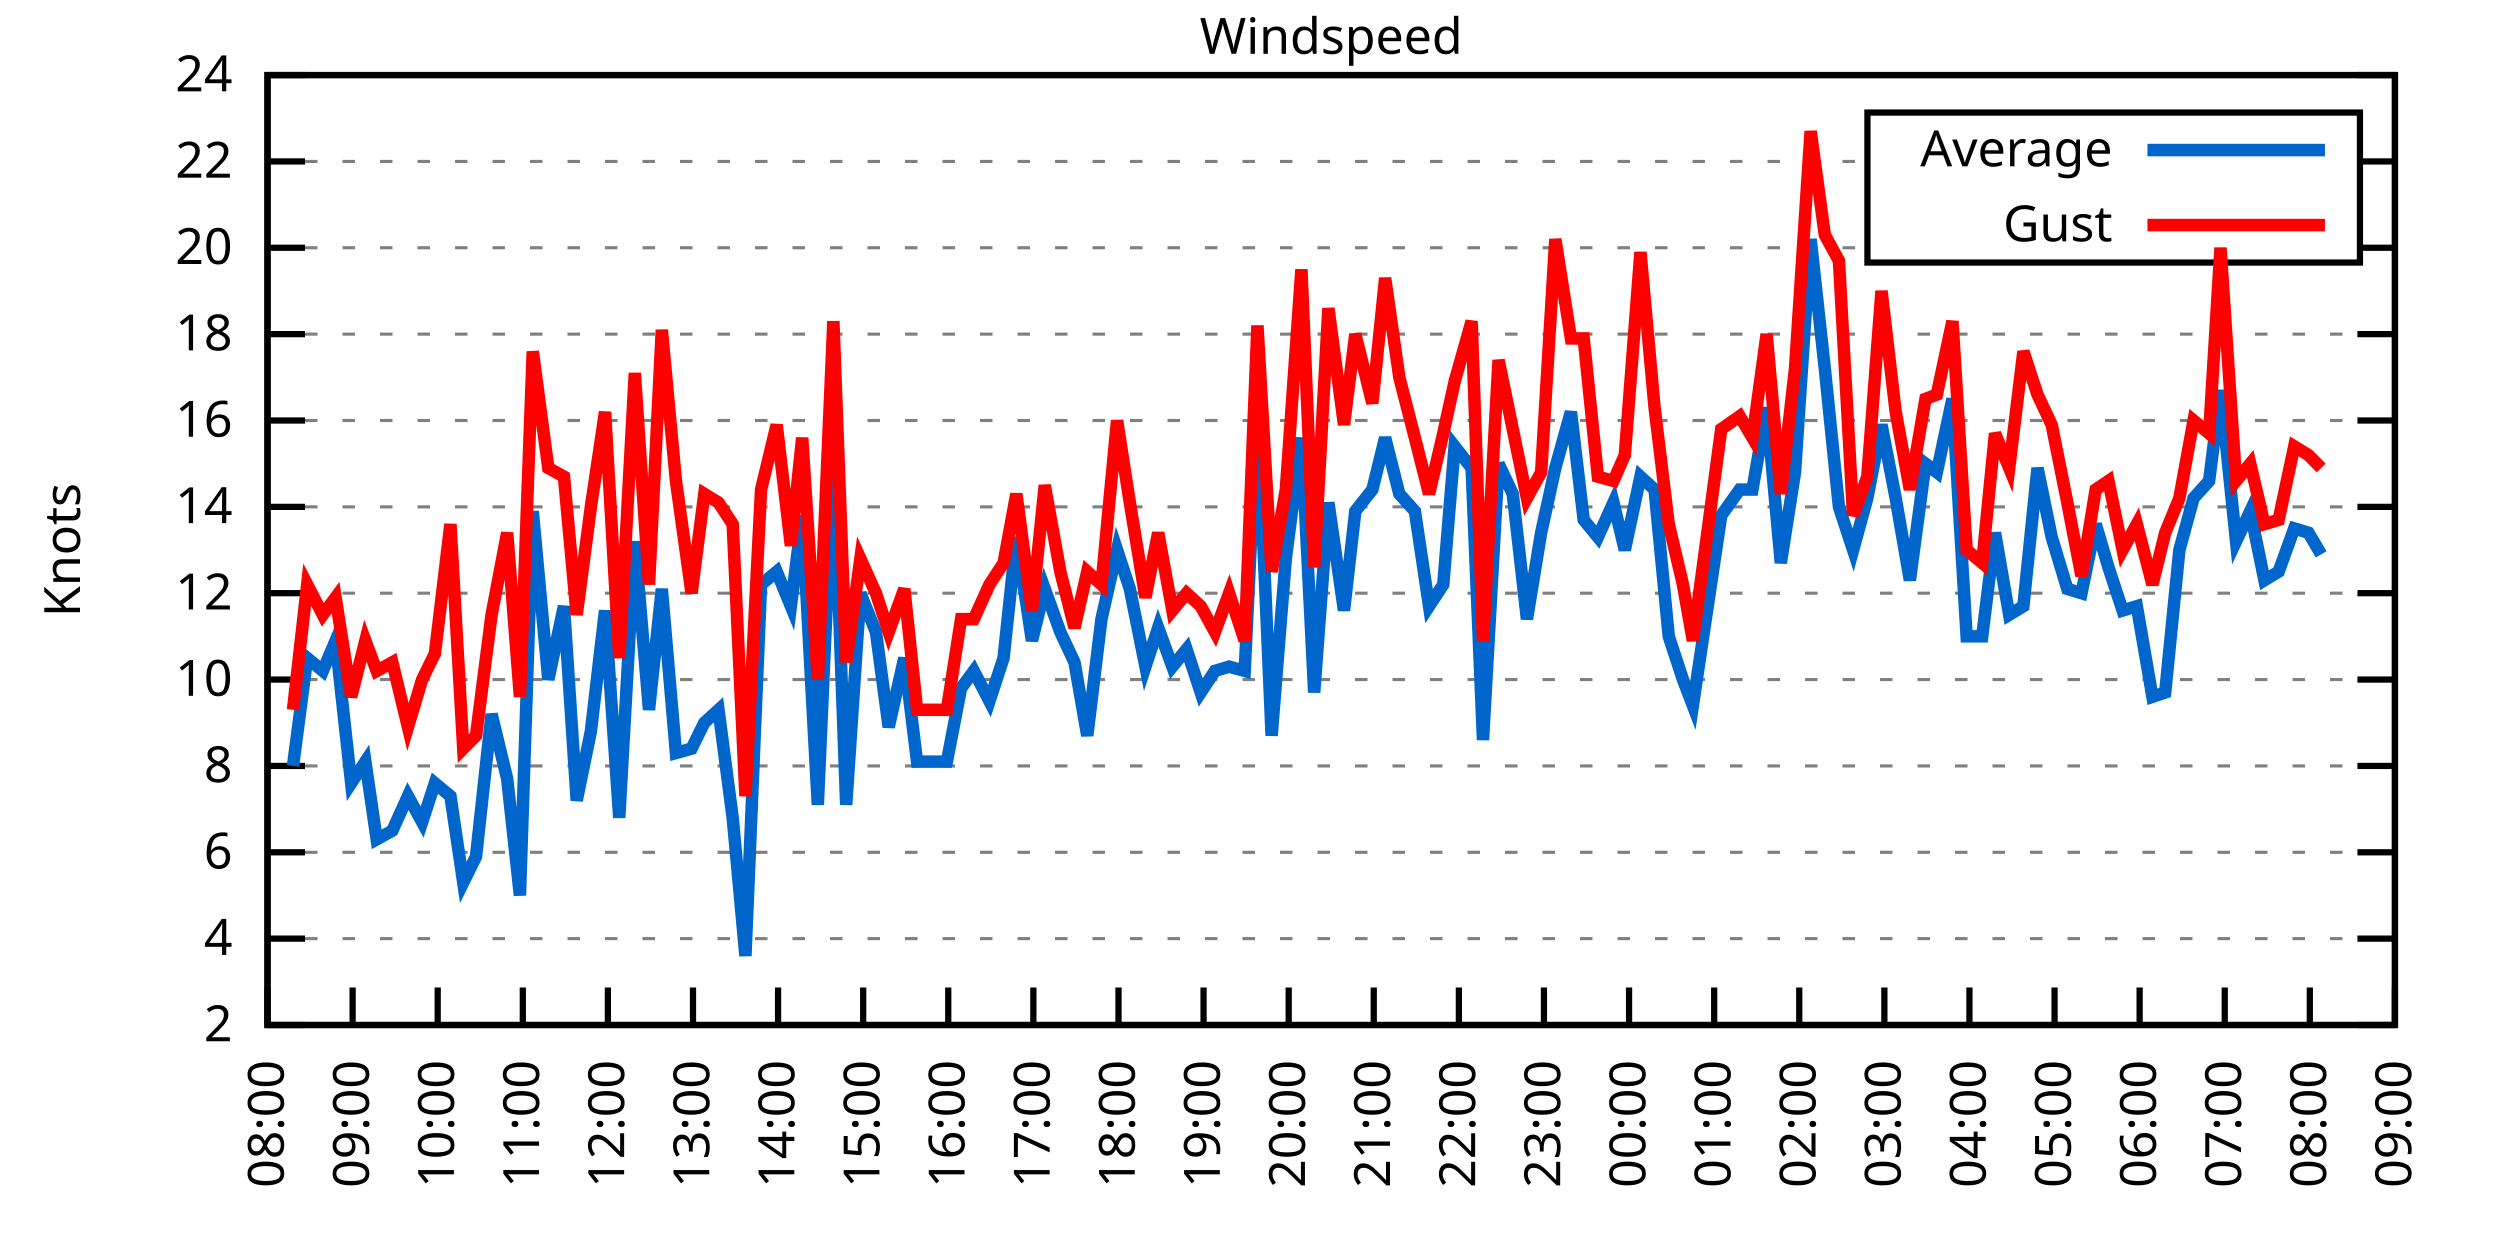
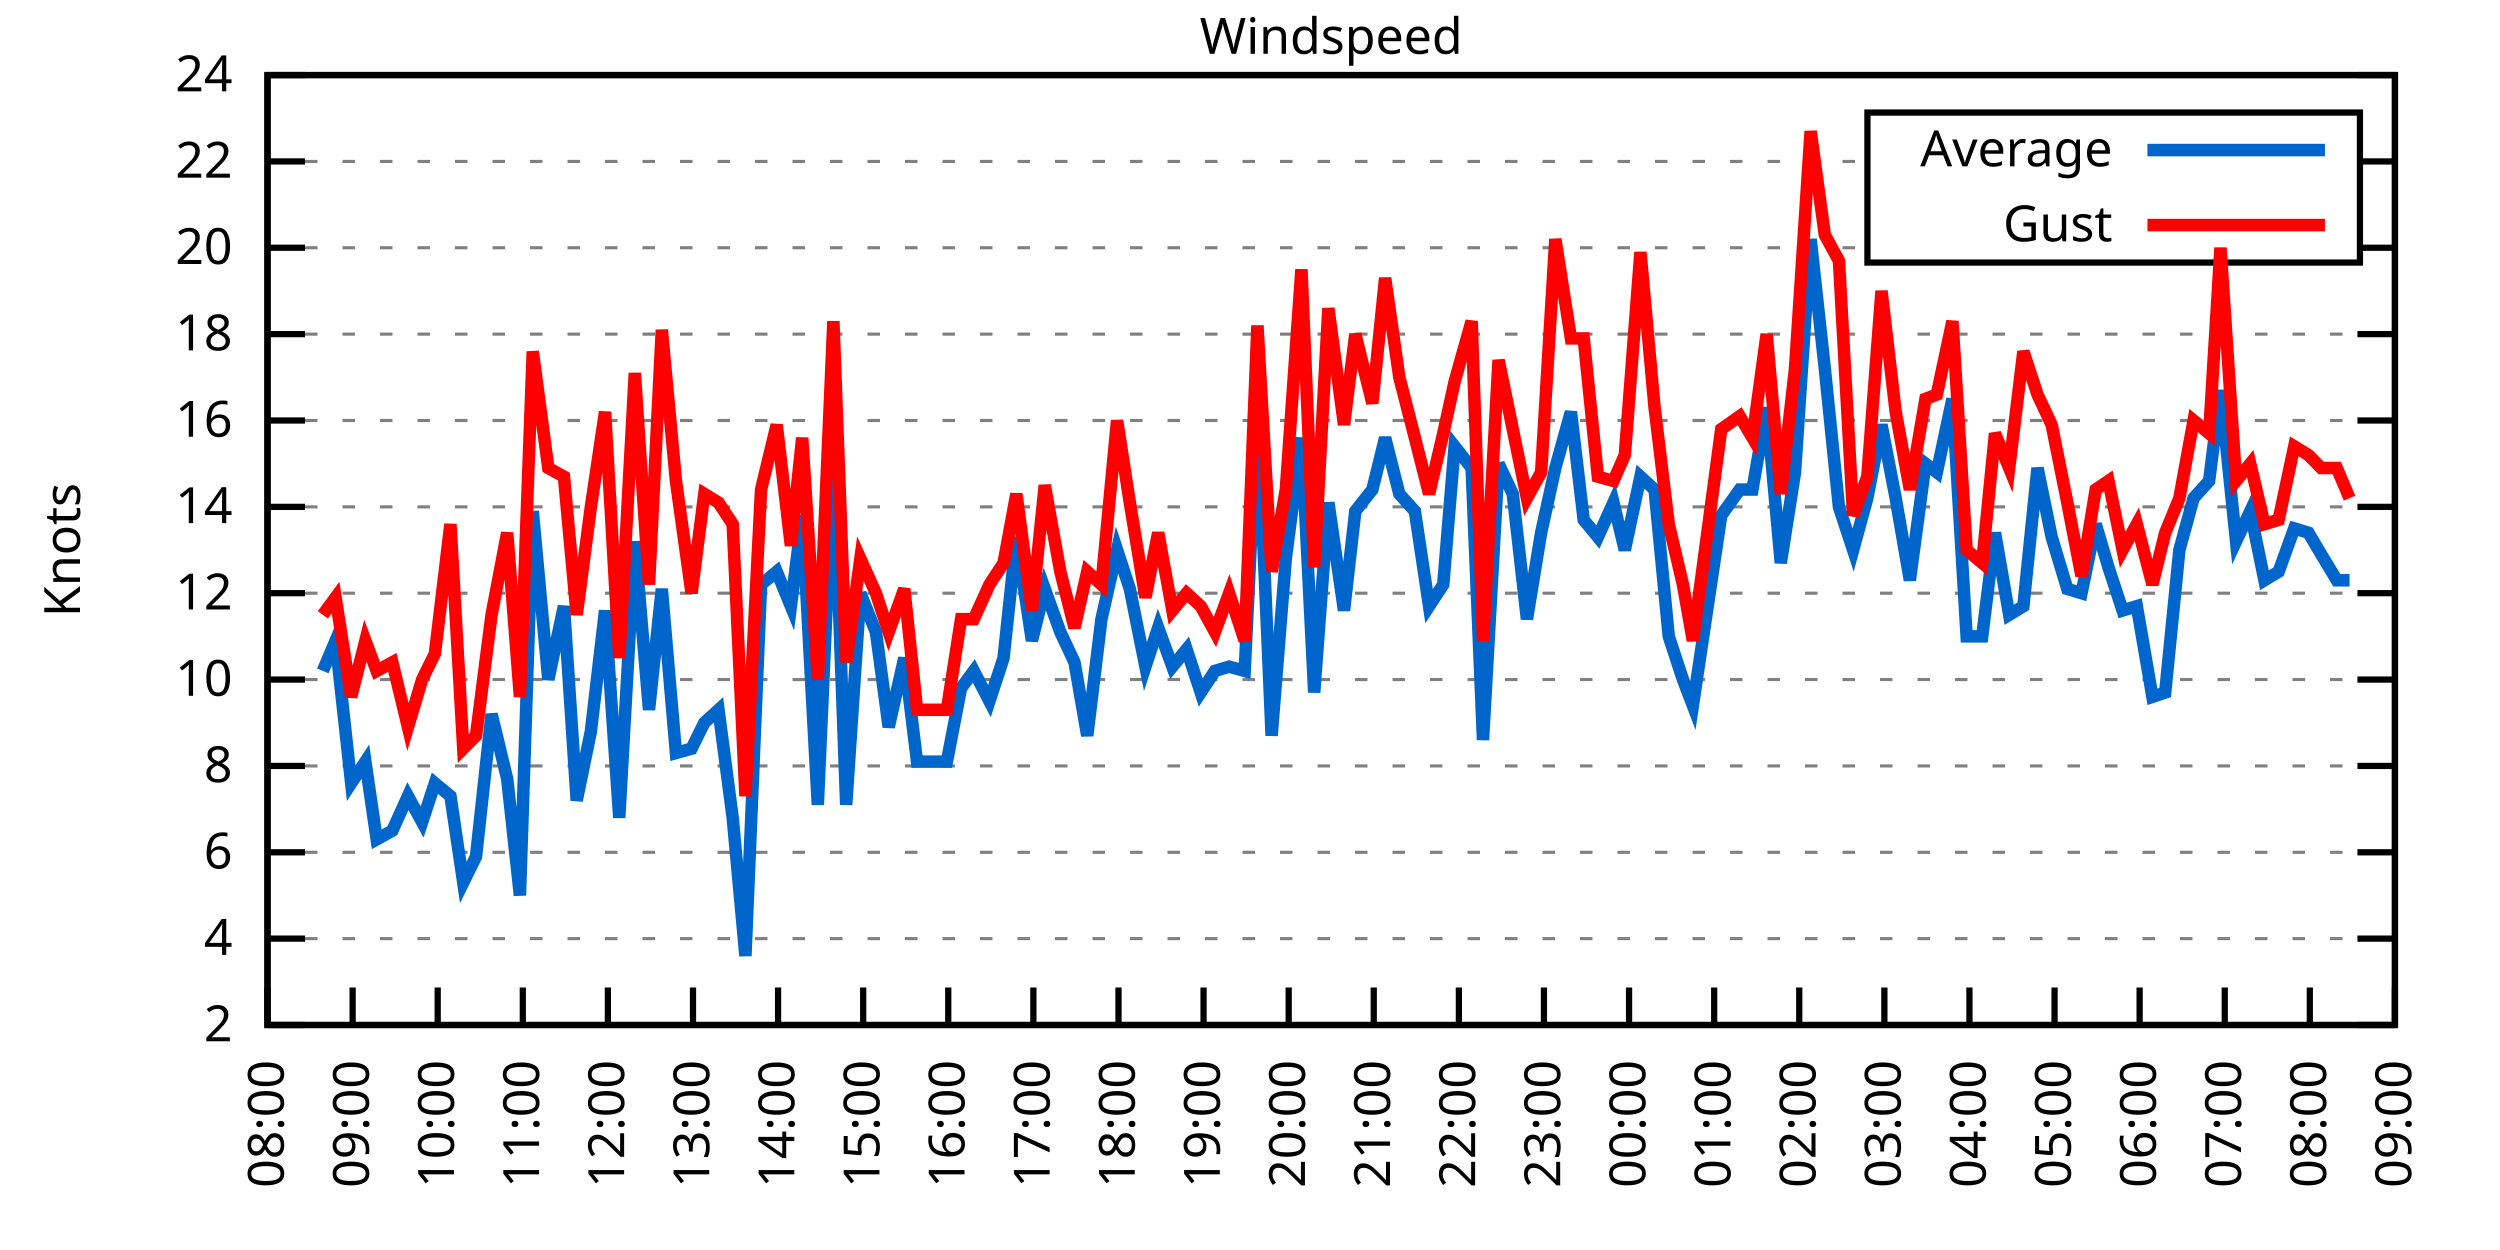
<svg xmlns="http://www.w3.org/2000/svg" xmlns:xlink="http://www.w3.org/1999/xlink" width="400" height="200" viewBox="0 0 400 200">
  <g id="gnuplot_canvas">
    <rect x="0" y="0" width="400" height="200" fill="none" />
    <defs>
      <circle id="gpDot" r="0.5" stroke-width="0.5" stroke="currentColor" />
      <path id="gpPt0" stroke-width="0.333" stroke="currentColor" d="M-1,0 h2 M0,-1 v2" />
      <path id="gpPt1" stroke-width="0.333" stroke="currentColor" d="M-1,-1 L1,1 M1,-1 L-1,1" />
      <path id="gpPt2" stroke-width="0.333" stroke="currentColor" d="M-1,0 L1,0 M0,-1 L0,1 M-1,-1 L1,1 M-1,1 L1,-1" />
      <rect id="gpPt3" stroke-width="0.333" stroke="currentColor" x="-1" y="-1" width="2" height="2" />
      <rect id="gpPt4" stroke-width="0.333" stroke="currentColor" fill="currentColor" x="-1" y="-1" width="2" height="2" />
      <circle id="gpPt5" stroke-width="0.333" stroke="currentColor" cx="0" cy="0" r="1" />
      <use xlink:href="#gpPt5" id="gpPt6" fill="currentColor" stroke="none" />
      <path id="gpPt7" stroke-width="0.333" stroke="currentColor" d="M0,-1.33 L-1.33,0.67 L1.33,0.67 z" />
      <use xlink:href="#gpPt7" id="gpPt8" fill="currentColor" stroke="none" />
      <use xlink:href="#gpPt7" id="gpPt9" stroke="currentColor" transform="rotate(180)" />
      <use xlink:href="#gpPt9" id="gpPt10" fill="currentColor" stroke="none" />
      <use xlink:href="#gpPt3" id="gpPt11" stroke="currentColor" transform="rotate(45)" />
      <use xlink:href="#gpPt11" id="gpPt12" fill="currentColor" stroke="none" />
      <path id="gpPt13" stroke-width="0.333" stroke="currentColor" d="M0,1.330 L1.265,0.411 L0.782,-1.067 L-0.782,-1.076 L-1.265,0.411 z" />
      <use xlink:href="#gpPt13" id="gpPt14" fill="currentColor" stroke="none" />
      <filter id="textbox" filterUnits="objectBoundingBox" x="0" y="0" height="1" width="1">
        <feFlood flood-color="white" flood-opacity="1" result="bgnd" />
        <feComposite in="SourceGraphic" in2="bgnd" operator="atop" />
      </filter>
      <filter id="greybox" filterUnits="objectBoundingBox" x="0" y="0" height="1" width="1">
        <feFlood flood-color="lightgrey" flood-opacity="1" result="grey" />
        <feComposite in="SourceGraphic" in2="grey" operator="atop" />
      </filter>
    </defs>
    <g fill="none" color="white" stroke="currentColor" stroke-width="1.00" stroke-linecap="butt" stroke-linejoin="miter">
</g>
    <g fill="none" color="black" stroke="currentColor" stroke-width="1.00" stroke-linecap="butt" stroke-linejoin="miter">
      <g stroke="none" shape-rendering="crispEdges">
        <polygon fill="rgb(255, 255, 255)" points="42.80,164.00 383.18,164.00 383.18,12.02 42.80,12.02 " />
      </g>
    </g>
    <g fill="none" color="black" stroke="currentColor" stroke-width="1.00" stroke-linecap="butt" stroke-linejoin="miter">
</g>
    <g fill="none" color="black" stroke="black" stroke-width="0.50" stroke-linecap="butt" stroke-linejoin="miter">
</g>
    <g fill="none" color="gray" stroke="currentColor" stroke-width="0.50" stroke-linecap="butt" stroke-linejoin="miter">
      <path stroke="gray" stroke-dasharray="2,4" class="gridline" d="M42.80,164.00 L383.19,164.00  " />
    </g>
    <g fill="none" color="gray" stroke="gray" stroke-width="1.00" stroke-linecap="butt" stroke-linejoin="miter">
</g>
    <g fill="none" color="black" stroke="currentColor" stroke-width="1.00" stroke-linecap="butt" stroke-linejoin="miter">
      <path stroke="black" d="M42.80,164.00 L48.80,164.00 M383.19,164.00 L377.19,164.00  " />
      <g transform="translate(37.20,166.60)" stroke="none" fill="black" font-family="Sans" font-size="8.00" text-anchor="end">
        <text>
          <tspan font-family="Sans"> 2</tspan>
        </text>
      </g>
    </g>
    <g fill="none" color="black" stroke="currentColor" stroke-width="1.00" stroke-linecap="butt" stroke-linejoin="miter">
</g>
    <g fill="none" color="black" stroke="black" stroke-width="0.50" stroke-linecap="butt" stroke-linejoin="miter">
</g>
    <g fill="none" color="gray" stroke="currentColor" stroke-width="0.50" stroke-linecap="butt" stroke-linejoin="miter">
      <path stroke="gray" stroke-dasharray="2,4" class="gridline" d="M42.80,150.18 L383.19,150.18  " />
    </g>
    <g fill="none" color="gray" stroke="gray" stroke-width="1.00" stroke-linecap="butt" stroke-linejoin="miter">
</g>
    <g fill="none" color="black" stroke="currentColor" stroke-width="1.00" stroke-linecap="butt" stroke-linejoin="miter">
      <path stroke="black" d="M42.80,150.18 L48.80,150.18 M383.19,150.18 L377.19,150.18  " />
      <g transform="translate(37.20,152.78)" stroke="none" fill="black" font-family="Sans" font-size="8.00" text-anchor="end">
        <text>
          <tspan font-family="Sans"> 4</tspan>
        </text>
      </g>
    </g>
    <g fill="none" color="black" stroke="currentColor" stroke-width="1.00" stroke-linecap="butt" stroke-linejoin="miter">
</g>
    <g fill="none" color="black" stroke="black" stroke-width="0.50" stroke-linecap="butt" stroke-linejoin="miter">
</g>
    <g fill="none" color="gray" stroke="currentColor" stroke-width="0.50" stroke-linecap="butt" stroke-linejoin="miter">
      <path stroke="gray" stroke-dasharray="2,4" class="gridline" d="M42.80,136.37 L383.19,136.37  " />
    </g>
    <g fill="none" color="gray" stroke="gray" stroke-width="1.00" stroke-linecap="butt" stroke-linejoin="miter">
</g>
    <g fill="none" color="black" stroke="currentColor" stroke-width="1.00" stroke-linecap="butt" stroke-linejoin="miter">
      <path stroke="black" d="M42.80,136.37 L48.80,136.37 M383.19,136.37 L377.19,136.37  " />
      <g transform="translate(37.20,138.97)" stroke="none" fill="black" font-family="Sans" font-size="8.00" text-anchor="end">
        <text>
          <tspan font-family="Sans"> 6</tspan>
        </text>
      </g>
    </g>
    <g fill="none" color="black" stroke="currentColor" stroke-width="1.00" stroke-linecap="butt" stroke-linejoin="miter">
</g>
    <g fill="none" color="black" stroke="black" stroke-width="0.50" stroke-linecap="butt" stroke-linejoin="miter">
</g>
    <g fill="none" color="gray" stroke="currentColor" stroke-width="0.50" stroke-linecap="butt" stroke-linejoin="miter">
      <path stroke="gray" stroke-dasharray="2,4" class="gridline" d="M42.80,122.55 L383.19,122.55  " />
    </g>
    <g fill="none" color="gray" stroke="gray" stroke-width="1.00" stroke-linecap="butt" stroke-linejoin="miter">
</g>
    <g fill="none" color="black" stroke="currentColor" stroke-width="1.00" stroke-linecap="butt" stroke-linejoin="miter">
      <path stroke="black" d="M42.80,122.55 L48.80,122.55 M383.19,122.55 L377.19,122.55  " />
      <g transform="translate(37.20,125.15)" stroke="none" fill="black" font-family="Sans" font-size="8.00" text-anchor="end">
        <text>
          <tspan font-family="Sans"> 8</tspan>
        </text>
      </g>
    </g>
    <g fill="none" color="black" stroke="currentColor" stroke-width="1.00" stroke-linecap="butt" stroke-linejoin="miter">
</g>
    <g fill="none" color="black" stroke="black" stroke-width="0.50" stroke-linecap="butt" stroke-linejoin="miter">
</g>
    <g fill="none" color="gray" stroke="currentColor" stroke-width="0.50" stroke-linecap="butt" stroke-linejoin="miter">
      <path stroke="gray" stroke-dasharray="2,4" class="gridline" d="M42.80,108.73 L383.19,108.73  " />
    </g>
    <g fill="none" color="gray" stroke="gray" stroke-width="1.00" stroke-linecap="butt" stroke-linejoin="miter">
</g>
    <g fill="none" color="black" stroke="currentColor" stroke-width="1.00" stroke-linecap="butt" stroke-linejoin="miter">
      <path stroke="black" d="M42.80,108.73 L48.80,108.73 M383.19,108.73 L377.19,108.73  " />
      <g transform="translate(37.20,111.33)" stroke="none" fill="black" font-family="Sans" font-size="8.00" text-anchor="end">
        <text>
          <tspan font-family="Sans"> 10</tspan>
        </text>
      </g>
    </g>
    <g fill="none" color="black" stroke="currentColor" stroke-width="1.00" stroke-linecap="butt" stroke-linejoin="miter">
</g>
    <g fill="none" color="black" stroke="black" stroke-width="0.50" stroke-linecap="butt" stroke-linejoin="miter">
</g>
    <g fill="none" color="gray" stroke="currentColor" stroke-width="0.50" stroke-linecap="butt" stroke-linejoin="miter">
      <path stroke="gray" stroke-dasharray="2,4" class="gridline" d="M42.80,94.91 L383.19,94.91  " />
    </g>
    <g fill="none" color="gray" stroke="gray" stroke-width="1.00" stroke-linecap="butt" stroke-linejoin="miter">
</g>
    <g fill="none" color="black" stroke="currentColor" stroke-width="1.00" stroke-linecap="butt" stroke-linejoin="miter">
      <path stroke="black" d="M42.80,94.91 L48.80,94.91 M383.19,94.91 L377.19,94.91  " />
      <g transform="translate(37.20,97.51)" stroke="none" fill="black" font-family="Sans" font-size="8.00" text-anchor="end">
        <text>
          <tspan font-family="Sans"> 12</tspan>
        </text>
      </g>
    </g>
    <g fill="none" color="black" stroke="currentColor" stroke-width="1.00" stroke-linecap="butt" stroke-linejoin="miter">
</g>
    <g fill="none" color="black" stroke="black" stroke-width="0.50" stroke-linecap="butt" stroke-linejoin="miter">
</g>
    <g fill="none" color="gray" stroke="currentColor" stroke-width="0.50" stroke-linecap="butt" stroke-linejoin="miter">
      <path stroke="gray" stroke-dasharray="2,4" class="gridline" d="M42.80,81.10 L383.19,81.10  " />
    </g>
    <g fill="none" color="gray" stroke="gray" stroke-width="1.00" stroke-linecap="butt" stroke-linejoin="miter">
</g>
    <g fill="none" color="black" stroke="currentColor" stroke-width="1.00" stroke-linecap="butt" stroke-linejoin="miter">
      <path stroke="black" d="M42.80,81.10 L48.80,81.10 M383.19,81.10 L377.19,81.10  " />
      <g transform="translate(37.20,83.70)" stroke="none" fill="black" font-family="Sans" font-size="8.00" text-anchor="end">
        <text>
          <tspan font-family="Sans"> 14</tspan>
        </text>
      </g>
    </g>
    <g fill="none" color="black" stroke="currentColor" stroke-width="1.00" stroke-linecap="butt" stroke-linejoin="miter">
</g>
    <g fill="none" color="black" stroke="black" stroke-width="0.50" stroke-linecap="butt" stroke-linejoin="miter">
</g>
    <g fill="none" color="gray" stroke="currentColor" stroke-width="0.50" stroke-linecap="butt" stroke-linejoin="miter">
      <path stroke="gray" stroke-dasharray="2,4" class="gridline" d="M42.80,67.28 L383.19,67.28  " />
    </g>
    <g fill="none" color="gray" stroke="gray" stroke-width="1.00" stroke-linecap="butt" stroke-linejoin="miter">
</g>
    <g fill="none" color="black" stroke="currentColor" stroke-width="1.00" stroke-linecap="butt" stroke-linejoin="miter">
      <path stroke="black" d="M42.80,67.28 L48.80,67.28 M383.19,67.28 L377.19,67.28  " />
      <g transform="translate(37.20,69.88)" stroke="none" fill="black" font-family="Sans" font-size="8.00" text-anchor="end">
        <text>
          <tspan font-family="Sans"> 16</tspan>
        </text>
      </g>
    </g>
    <g fill="none" color="black" stroke="currentColor" stroke-width="1.00" stroke-linecap="butt" stroke-linejoin="miter">
</g>
    <g fill="none" color="black" stroke="black" stroke-width="0.50" stroke-linecap="butt" stroke-linejoin="miter">
</g>
    <g fill="none" color="gray" stroke="currentColor" stroke-width="0.50" stroke-linecap="butt" stroke-linejoin="miter">
      <path stroke="gray" stroke-dasharray="2,4" class="gridline" d="M42.80,53.46 L383.19,53.46  " />
    </g>
    <g fill="none" color="gray" stroke="gray" stroke-width="1.00" stroke-linecap="butt" stroke-linejoin="miter">
</g>
    <g fill="none" color="black" stroke="currentColor" stroke-width="1.00" stroke-linecap="butt" stroke-linejoin="miter">
      <path stroke="black" d="M42.80,53.46 L48.80,53.46 M383.19,53.46 L377.19,53.46  " />
      <g transform="translate(37.20,56.06)" stroke="none" fill="black" font-family="Sans" font-size="8.00" text-anchor="end">
        <text>
          <tspan font-family="Sans"> 18</tspan>
        </text>
      </g>
    </g>
    <g fill="none" color="black" stroke="currentColor" stroke-width="1.00" stroke-linecap="butt" stroke-linejoin="miter">
</g>
    <g fill="none" color="black" stroke="black" stroke-width="0.50" stroke-linecap="butt" stroke-linejoin="miter">
</g>
    <g fill="none" color="gray" stroke="currentColor" stroke-width="0.50" stroke-linecap="butt" stroke-linejoin="miter">
      <path stroke="gray" stroke-dasharray="2,4" class="gridline" d="M42.80,39.64 L298.79,39.64 M377.59,39.64 L383.19,39.64  " />
    </g>
    <g fill="none" color="gray" stroke="gray" stroke-width="1.00" stroke-linecap="butt" stroke-linejoin="miter">
</g>
    <g fill="none" color="black" stroke="currentColor" stroke-width="1.00" stroke-linecap="butt" stroke-linejoin="miter">
      <path stroke="black" d="M42.80,39.64 L48.80,39.64 M383.19,39.64 L377.19,39.64  " />
      <g transform="translate(37.20,42.24)" stroke="none" fill="black" font-family="Sans" font-size="8.00" text-anchor="end">
        <text>
          <tspan font-family="Sans"> 20</tspan>
        </text>
      </g>
    </g>
    <g fill="none" color="black" stroke="currentColor" stroke-width="1.00" stroke-linecap="butt" stroke-linejoin="miter">
</g>
    <g fill="none" color="black" stroke="black" stroke-width="0.50" stroke-linecap="butt" stroke-linejoin="miter">
</g>
    <g fill="none" color="gray" stroke="currentColor" stroke-width="0.50" stroke-linecap="butt" stroke-linejoin="miter">
      <path stroke="gray" stroke-dasharray="2,4" class="gridline" d="M42.80,25.83 L298.79,25.83 M377.59,25.83 L383.19,25.83  " />
    </g>
    <g fill="none" color="gray" stroke="gray" stroke-width="1.00" stroke-linecap="butt" stroke-linejoin="miter">
</g>
    <g fill="none" color="black" stroke="currentColor" stroke-width="1.00" stroke-linecap="butt" stroke-linejoin="miter">
      <path stroke="black" d="M42.80,25.83 L48.80,25.83 M383.19,25.83 L377.19,25.83  " />
      <g transform="translate(37.20,28.43)" stroke="none" fill="black" font-family="Sans" font-size="8.00" text-anchor="end">
        <text>
          <tspan font-family="Sans"> 22</tspan>
        </text>
      </g>
    </g>
    <g fill="none" color="black" stroke="currentColor" stroke-width="1.00" stroke-linecap="butt" stroke-linejoin="miter">
</g>
    <g fill="none" color="black" stroke="black" stroke-width="0.50" stroke-linecap="butt" stroke-linejoin="miter">
</g>
    <g fill="none" color="gray" stroke="currentColor" stroke-width="0.50" stroke-linecap="butt" stroke-linejoin="miter">
      <path stroke="gray" stroke-dasharray="2,4" class="gridline" d="M42.80,12.01 L383.19,12.01  " />
    </g>
    <g fill="none" color="gray" stroke="gray" stroke-width="1.00" stroke-linecap="butt" stroke-linejoin="miter">
</g>
    <g fill="none" color="black" stroke="currentColor" stroke-width="1.00" stroke-linecap="butt" stroke-linejoin="miter">
      <path stroke="black" d="M42.80,12.01 L48.80,12.01 M383.19,12.01 L377.19,12.01  " />
      <g transform="translate(37.20,14.61)" stroke="none" fill="black" font-family="Sans" font-size="8.00" text-anchor="end">
        <text>
          <tspan font-family="Sans"> 24</tspan>
        </text>
      </g>
    </g>
    <g fill="none" color="black" stroke="currentColor" stroke-width="1.00" stroke-linecap="butt" stroke-linejoin="miter">
      <path stroke="black" d="M42.80,164.00 L42.80,158.00  " />
      <g transform="translate(45.40,169.60) rotate(270.00)" stroke="none" fill="black" font-family="Sans" font-size="8.00" text-anchor="end">
        <text>
          <tspan font-family="Sans">08:00</tspan>
        </text>
      </g>
    </g>
    <g fill="none" color="black" stroke="currentColor" stroke-width="1.00" stroke-linecap="butt" stroke-linejoin="miter">
      <path stroke="black" d="M56.42,164.00 L56.42,158.00  " />
      <g transform="translate(59.02,169.60) rotate(270.00)" stroke="none" fill="black" font-family="Sans" font-size="8.00" text-anchor="end">
        <text>
          <tspan font-family="Sans">09:00</tspan>
        </text>
      </g>
    </g>
    <g fill="none" color="black" stroke="currentColor" stroke-width="1.00" stroke-linecap="butt" stroke-linejoin="miter">
      <path stroke="black" d="M70.03,164.00 L70.03,158.00  " />
      <g transform="translate(72.63,169.60) rotate(270.00)" stroke="none" fill="black" font-family="Sans" font-size="8.00" text-anchor="end">
        <text>
          <tspan font-family="Sans">10:00</tspan>
        </text>
      </g>
    </g>
    <g fill="none" color="black" stroke="currentColor" stroke-width="1.00" stroke-linecap="butt" stroke-linejoin="miter">
      <path stroke="black" d="M83.65,164.00 L83.65,158.00  " />
      <g transform="translate(86.25,169.60) rotate(270.00)" stroke="none" fill="black" font-family="Sans" font-size="8.00" text-anchor="end">
        <text>
          <tspan font-family="Sans">11:00</tspan>
        </text>
      </g>
    </g>
    <g fill="none" color="black" stroke="currentColor" stroke-width="1.00" stroke-linecap="butt" stroke-linejoin="miter">
      <path stroke="black" d="M97.26,164.00 L97.26,158.00  " />
      <g transform="translate(99.86,169.60) rotate(270.00)" stroke="none" fill="black" font-family="Sans" font-size="8.00" text-anchor="end">
        <text>
          <tspan font-family="Sans">12:00</tspan>
        </text>
      </g>
    </g>
    <g fill="none" color="black" stroke="currentColor" stroke-width="1.00" stroke-linecap="butt" stroke-linejoin="miter">
      <path stroke="black" d="M110.88,164.00 L110.88,158.00  " />
      <g transform="translate(113.48,169.60) rotate(270.00)" stroke="none" fill="black" font-family="Sans" font-size="8.00" text-anchor="end">
        <text>
          <tspan font-family="Sans">13:00</tspan>
        </text>
      </g>
    </g>
    <g fill="none" color="black" stroke="currentColor" stroke-width="1.00" stroke-linecap="butt" stroke-linejoin="miter">
      <path stroke="black" d="M124.49,164.00 L124.49,158.00  " />
      <g transform="translate(127.09,169.60) rotate(270.00)" stroke="none" fill="black" font-family="Sans" font-size="8.00" text-anchor="end">
        <text>
          <tspan font-family="Sans">14:00</tspan>
        </text>
      </g>
    </g>
    <g fill="none" color="black" stroke="currentColor" stroke-width="1.00" stroke-linecap="butt" stroke-linejoin="miter">
      <path stroke="black" d="M138.11,164.00 L138.11,158.00  " />
      <g transform="translate(140.71,169.60) rotate(270.00)" stroke="none" fill="black" font-family="Sans" font-size="8.00" text-anchor="end">
        <text>
          <tspan font-family="Sans">15:00</tspan>
        </text>
      </g>
    </g>
    <g fill="none" color="black" stroke="currentColor" stroke-width="1.00" stroke-linecap="butt" stroke-linejoin="miter">
      <path stroke="black" d="M151.72,164.00 L151.72,158.00  " />
      <g transform="translate(154.32,169.60) rotate(270.00)" stroke="none" fill="black" font-family="Sans" font-size="8.00" text-anchor="end">
        <text>
          <tspan font-family="Sans">16:00</tspan>
        </text>
      </g>
    </g>
    <g fill="none" color="black" stroke="currentColor" stroke-width="1.00" stroke-linecap="butt" stroke-linejoin="miter">
      <path stroke="black" d="M165.34,164.00 L165.34,158.00  " />
      <g transform="translate(167.94,169.60) rotate(270.00)" stroke="none" fill="black" font-family="Sans" font-size="8.00" text-anchor="end">
        <text>
          <tspan font-family="Sans">17:00</tspan>
        </text>
      </g>
    </g>
    <g fill="none" color="black" stroke="currentColor" stroke-width="1.00" stroke-linecap="butt" stroke-linejoin="miter">
      <path stroke="black" d="M178.96,164.00 L178.96,158.00  " />
      <g transform="translate(181.56,169.60) rotate(270.00)" stroke="none" fill="black" font-family="Sans" font-size="8.00" text-anchor="end">
        <text>
          <tspan font-family="Sans">18:00</tspan>
        </text>
      </g>
    </g>
    <g fill="none" color="black" stroke="currentColor" stroke-width="1.00" stroke-linecap="butt" stroke-linejoin="miter">
      <path stroke="black" d="M192.57,164.00 L192.57,158.00  " />
      <g transform="translate(195.17,169.60) rotate(270.00)" stroke="none" fill="black" font-family="Sans" font-size="8.00" text-anchor="end">
        <text>
          <tspan font-family="Sans">19:00</tspan>
        </text>
      </g>
    </g>
    <g fill="none" color="black" stroke="currentColor" stroke-width="1.00" stroke-linecap="butt" stroke-linejoin="miter">
      <path stroke="black" d="M206.19,164.00 L206.19,158.00  " />
      <g transform="translate(208.79,169.60) rotate(270.00)" stroke="none" fill="black" font-family="Sans" font-size="8.00" text-anchor="end">
        <text>
          <tspan font-family="Sans">20:00</tspan>
        </text>
      </g>
    </g>
    <g fill="none" color="black" stroke="currentColor" stroke-width="1.00" stroke-linecap="butt" stroke-linejoin="miter">
      <path stroke="black" d="M219.80,164.00 L219.80,158.00  " />
      <g transform="translate(222.40,169.60) rotate(270.00)" stroke="none" fill="black" font-family="Sans" font-size="8.00" text-anchor="end">
        <text>
          <tspan font-family="Sans">21:00</tspan>
        </text>
      </g>
    </g>
    <g fill="none" color="black" stroke="currentColor" stroke-width="1.00" stroke-linecap="butt" stroke-linejoin="miter">
      <path stroke="black" d="M233.42,164.00 L233.42,158.00  " />
      <g transform="translate(236.02,169.60) rotate(270.00)" stroke="none" fill="black" font-family="Sans" font-size="8.00" text-anchor="end">
        <text>
          <tspan font-family="Sans">22:00</tspan>
        </text>
      </g>
    </g>
    <g fill="none" color="black" stroke="currentColor" stroke-width="1.00" stroke-linecap="butt" stroke-linejoin="miter">
      <path stroke="black" d="M247.03,164.00 L247.03,158.00  " />
      <g transform="translate(249.63,169.60) rotate(270.00)" stroke="none" fill="black" font-family="Sans" font-size="8.00" text-anchor="end">
        <text>
          <tspan font-family="Sans">23:00</tspan>
        </text>
      </g>
    </g>
    <g fill="none" color="black" stroke="currentColor" stroke-width="1.00" stroke-linecap="butt" stroke-linejoin="miter">
      <path stroke="black" d="M260.65,164.00 L260.65,158.00  " />
      <g transform="translate(263.25,169.60) rotate(270.00)" stroke="none" fill="black" font-family="Sans" font-size="8.00" text-anchor="end">
        <text>
          <tspan font-family="Sans">00:00</tspan>
        </text>
      </g>
    </g>
    <g fill="none" color="black" stroke="currentColor" stroke-width="1.00" stroke-linecap="butt" stroke-linejoin="miter">
      <path stroke="black" d="M274.27,164.00 L274.27,158.00  " />
      <g transform="translate(276.87,169.60) rotate(270.00)" stroke="none" fill="black" font-family="Sans" font-size="8.00" text-anchor="end">
        <text>
          <tspan font-family="Sans">01:00</tspan>
        </text>
      </g>
    </g>
    <g fill="none" color="black" stroke="currentColor" stroke-width="1.00" stroke-linecap="butt" stroke-linejoin="miter">
      <path stroke="black" d="M287.88,164.00 L287.88,158.00  " />
      <g transform="translate(290.48,169.60) rotate(270.00)" stroke="none" fill="black" font-family="Sans" font-size="8.00" text-anchor="end">
        <text>
          <tspan font-family="Sans">02:00</tspan>
        </text>
      </g>
    </g>
    <g fill="none" color="black" stroke="currentColor" stroke-width="1.00" stroke-linecap="butt" stroke-linejoin="miter">
      <path stroke="black" d="M301.50,164.00 L301.50,158.00  " />
      <g transform="translate(304.10,169.60) rotate(270.00)" stroke="none" fill="black" font-family="Sans" font-size="8.00" text-anchor="end">
        <text>
          <tspan font-family="Sans">03:00</tspan>
        </text>
      </g>
    </g>
    <g fill="none" color="black" stroke="currentColor" stroke-width="1.00" stroke-linecap="butt" stroke-linejoin="miter">
      <path stroke="black" d="M315.11,164.00 L315.11,158.00  " />
      <g transform="translate(317.71,169.60) rotate(270.00)" stroke="none" fill="black" font-family="Sans" font-size="8.00" text-anchor="end">
        <text>
          <tspan font-family="Sans">04:00</tspan>
        </text>
      </g>
    </g>
    <g fill="none" color="black" stroke="currentColor" stroke-width="1.00" stroke-linecap="butt" stroke-linejoin="miter">
      <path stroke="black" d="M328.73,164.00 L328.73,158.00  " />
      <g transform="translate(331.33,169.60) rotate(270.00)" stroke="none" fill="black" font-family="Sans" font-size="8.00" text-anchor="end">
        <text>
          <tspan font-family="Sans">05:00</tspan>
        </text>
      </g>
    </g>
    <g fill="none" color="black" stroke="currentColor" stroke-width="1.00" stroke-linecap="butt" stroke-linejoin="miter">
      <path stroke="black" d="M342.34,164.00 L342.34,158.00  " />
      <g transform="translate(344.94,169.60) rotate(270.00)" stroke="none" fill="black" font-family="Sans" font-size="8.00" text-anchor="end">
        <text>
          <tspan font-family="Sans">06:00</tspan>
        </text>
      </g>
    </g>
    <g fill="none" color="black" stroke="currentColor" stroke-width="1.00" stroke-linecap="butt" stroke-linejoin="miter">
      <path stroke="black" d="M355.96,164.00 L355.96,158.00  " />
      <g transform="translate(358.56,169.60) rotate(270.00)" stroke="none" fill="black" font-family="Sans" font-size="8.00" text-anchor="end">
        <text>
          <tspan font-family="Sans">07:00</tspan>
        </text>
      </g>
    </g>
    <g fill="none" color="black" stroke="currentColor" stroke-width="1.00" stroke-linecap="butt" stroke-linejoin="miter">
      <path stroke="black" d="M369.57,164.00 L369.57,158.00  " />
      <g transform="translate(372.17,169.60) rotate(270.00)" stroke="none" fill="black" font-family="Sans" font-size="8.00" text-anchor="end">
        <text>
          <tspan font-family="Sans">08:00</tspan>
        </text>
      </g>
    </g>
    <g fill="none" color="black" stroke="currentColor" stroke-width="1.00" stroke-linecap="butt" stroke-linejoin="miter">
      <path stroke="black" d="M383.19,164.00 L383.19,158.00  " />
      <g transform="translate(385.79,169.60) rotate(270.00)" stroke="none" fill="black" font-family="Sans" font-size="8.00" text-anchor="end">
        <text>
          <tspan font-family="Sans">09:00</tspan>
        </text>
      </g>
    </g>
    <g fill="none" color="black" stroke="currentColor" stroke-width="1.00" stroke-linecap="butt" stroke-linejoin="miter">
</g>
    <g fill="none" color="black" stroke="currentColor" stroke-width="1.00" stroke-linecap="butt" stroke-linejoin="miter">
      <path stroke="black" d="M42.80,12.01 L42.80,164.00 L383.19,164.00 L383.19,12.01 L42.80,12.01 Z  " />
    </g>
    <g fill="none" color="black" stroke="currentColor" stroke-width="1.00" stroke-linecap="butt" stroke-linejoin="miter">
</g>
    <g fill="none" color="black" stroke="currentColor" stroke-width="1.00" stroke-linecap="butt" stroke-linejoin="miter">
      <path stroke="black" d="M298.79,42.01 L298.79,18.01 L377.59,18.01 L377.59,42.01 L298.79,42.01 Z  " />
    </g>
    <g id="Windspeed_plot_1">
      <g fill="none" color="white" stroke="black" stroke-width="2.00" stroke-linecap="butt" stroke-linejoin="miter">
</g>
      <g fill="none" color="black" stroke="currentColor" stroke-width="2.00" stroke-linecap="butt" stroke-linejoin="miter">
        <g transform="translate(337.99,26.61)" stroke="none" fill="black" font-family="Sans" font-size="8.00" text-anchor="end">
          <text>
            <tspan font-family="Sans">Average</tspan>
          </text>
        </g>
      </g>
      <g fill="none" color="black" stroke="currentColor" stroke-width="2.00" stroke-linecap="butt" stroke-linejoin="miter">
-         <path stroke="rgb(  0, 102, 204)" d="M343.59,24.01 L371.99,24.01 M46.88,122.55 L49.15,105.28 L51.65,107.35 L53.69,102.51 L56.19,125.31 L58.46,121.86   L60.27,134.29 L62.77,132.91 L65.27,127.38 L67.54,131.53 L69.58,125.31 L72.07,127.38 L74.12,141.20 L76.16,137.06   L78.65,114.26 L81.15,124.62 L83.19,143.27 L85.24,81.79 L87.73,108.73 L90.23,96.99 L92.27,128.08 L94.54,117.02   L96.81,97.68 L99.08,130.84 L101.57,86.62 L103.84,113.57 L105.89,94.22 L108.15,120.48 L110.65,119.78 L112.69,115.64   L114.96,113.57 L117.23,130.84 L119.27,152.95 L121.77,93.53 L124.27,91.46 L126.54,96.99 L128.35,82.48 L130.85,128.77   L133.34,72.81 L135.39,128.77 L137.66,94.91 L140.15,101.13 L142.19,116.33 L144.69,105.28 L146.73,121.86 L149.00,121.86   L151.50,121.86 L153.77,110.11 L155.81,107.35 L158.31,112.19 L160.57,105.28 L162.62,85.93 L165.11,102.51 L167.16,94.22   L169.65,101.13 L171.92,105.97 L173.96,117.71 L176.23,99.06 L178.73,88.00 L180.77,94.22 L183.27,106.66 L185.31,100.44   L187.58,106.66 L189.85,103.89 L192.12,110.80 L194.39,107.35 L196.66,106.66 L199.15,107.35 L201.19,65.21 L203.46,117.71   L205.73,89.39 L208.23,70.04 L210.27,110.80 L212.54,80.41 L215.04,97.68 L216.85,81.79 L219.58,78.33 L221.62,70.04   L223.89,79.02 L226.38,81.79 L228.65,96.99 L230.92,93.53 L232.74,71.42 L235.46,74.88 L237.28,118.40 L239.77,74.19   L242.04,79.02 L244.31,99.06 L246.58,85.24 L248.85,74.88 L251.35,65.90 L253.39,83.17 L255.66,85.93 L258.15,80.41   L259.97,88.00 L262.47,76.26 L264.73,78.33 L267.00,101.82 L269.27,108.73 L270.86,112.88 L275.40,82.48 L278.35,78.33   L280.39,78.33 L282.66,65.21 L284.93,90.08 L287.20,75.57 L289.70,38.26 L291.97,58.99 L294.23,81.10 L296.50,88.00   L298.77,79.71 L301.04,67.97 L303.31,79.71 L305.58,92.84 L308.08,74.19 L309.89,75.57 L312.39,63.82 L314.66,101.82   L317.15,101.82 L319.20,85.24 L321.47,98.37 L323.74,96.99 L326.00,74.88 L328.27,85.93 L330.77,94.22 L333.04,94.91   L335.31,83.86 L337.35,90.77 L339.62,97.68 L341.89,96.99 L344.39,111.49 L346.43,110.80 L348.70,88.00 L350.97,79.71   L353.46,76.95 L355.28,62.44 L357.77,86.62 L360.04,81.79 L362.31,92.84 L364.58,91.46 L367.08,84.55 L369.35,85.24   L371.39,88.70  " />
+         <path stroke="rgb(  0, 102, 204)" d="M343.59,24.01 L371.99,24.01 M51.65,107.35 L53.69,102.51 L56.19,125.31 L58.46,121.86 L60.27,134.29 L62.77,132.91   L65.27,127.38 L67.54,131.53 L69.58,125.31 L72.07,127.38 L74.12,141.20 L76.16,137.06 L78.65,114.26 L81.15,124.62   L83.19,143.27 L85.24,81.79 L87.73,108.73 L90.23,96.99 L92.27,128.08 L94.54,117.02 L96.81,97.68 L99.08,130.84   L101.57,86.62 L103.84,113.57 L105.89,94.22 L108.15,120.48 L110.65,119.78 L112.69,115.64 L114.96,113.57 L117.23,130.84   L119.27,152.95 L121.77,93.53 L124.27,91.46 L126.54,96.99 L128.35,82.48 L130.85,128.77 L133.34,72.81 L135.39,128.77   L137.66,94.91 L140.15,101.13 L142.19,116.33 L144.69,105.28 L146.73,121.86 L149.00,121.86 L151.50,121.86 L153.77,110.11   L155.81,107.35 L158.31,112.19 L160.57,105.28 L162.62,85.93 L165.11,102.51 L167.16,94.22 L169.65,101.13 L171.92,105.97   L173.96,117.71 L176.23,99.06 L178.73,88.00 L180.77,94.22 L183.27,106.66 L185.31,100.44 L187.58,106.66 L189.85,103.89   L192.12,110.80 L194.39,107.35 L196.66,106.66 L199.15,107.35 L201.19,65.21 L203.46,117.71 L205.73,89.39 L208.23,70.04   L210.27,110.80 L212.54,80.41 L215.04,97.68 L216.85,81.79 L219.58,78.33 L221.62,70.04 L223.89,79.02 L226.38,81.79   L228.65,96.99 L230.92,93.53 L232.74,71.42 L235.46,74.88 L237.28,118.40 L239.77,74.19 L242.04,79.02 L244.31,99.06   L246.58,85.24 L248.85,74.88 L251.35,65.90 L253.39,83.17 L255.66,85.93 L258.15,80.41 L259.97,88.00 L262.47,76.26   L264.73,78.33 L267.00,101.82 L269.27,108.73 L270.86,112.88 L275.40,82.48 L278.35,78.33 L280.39,78.33 L282.66,65.21   L284.93,90.08 L287.20,75.57 L289.70,38.26 L291.97,58.99 L294.23,81.10 L296.50,88.00 L298.77,79.71 L301.04,67.97   L303.31,79.71 L305.58,92.84 L308.08,74.19 L309.89,75.57 L312.39,63.82 L314.66,101.82 L317.15,101.82 L319.20,85.24   L321.47,98.37 L323.74,96.99 L326.00,74.88 L328.27,85.93 L330.77,94.22 L333.04,94.91 L335.31,83.86 L337.35,90.77   L339.62,97.68 L341.89,96.99 L344.39,111.49 L346.43,110.80 L348.70,88.00 L350.97,79.71 L353.46,76.95 L355.28,62.44   L357.77,86.62 L360.04,81.79 L362.31,92.84 L364.58,91.46 L367.08,84.55 L369.35,85.24 L371.39,88.70 L373.89,92.84   L375.93,92.84  " />
      </g>
    </g>
    <g id="Windspeed_plot_2">
      <g fill="none" color="black" stroke="currentColor" stroke-width="2.00" stroke-linecap="butt" stroke-linejoin="miter">
        <g transform="translate(337.99,38.61)" stroke="none" fill="black" font-family="Sans" font-size="8.00" text-anchor="end">
          <text>
            <tspan font-family="Sans">Gust</tspan>
          </text>
        </g>
      </g>
      <g fill="none" color="black" stroke="currentColor" stroke-width="2.00" stroke-linecap="butt" stroke-linejoin="miter">
-         <path stroke="rgb(255,   0,   0)" d="M343.59,36.01 L371.99,36.01 M46.88,113.57 L49.15,93.53 L51.65,98.37 L53.69,95.60 L56.19,111.49 L58.46,102.51   L60.27,107.35 L62.77,105.97 L65.27,116.33 L67.54,108.73 L69.58,104.59 L72.07,83.86 L74.12,119.78 L76.16,117.71   L78.65,98.37 L81.15,85.24 L83.19,111.49 L85.24,56.23 L87.73,74.88 L90.23,76.26 L92.27,98.37 L94.54,81.10   L96.81,65.90 L99.08,105.28 L101.57,59.68 L103.84,93.53 L105.89,52.77 L108.15,76.95 L110.65,94.91 L112.69,79.02   L114.96,80.41 L117.23,83.86 L119.27,127.38 L121.77,78.33 L124.27,67.97 L126.54,87.31 L128.35,70.04 L130.85,108.73   L133.34,51.39 L135.39,105.97 L137.66,89.39 L140.15,94.91 L142.19,101.13 L144.69,94.22 L146.73,113.57 L149.00,113.57   L151.50,113.57 L153.77,99.06 L155.81,99.06 L158.31,93.53 L160.57,90.08 L162.62,79.02 L165.11,97.68 L167.16,77.64   L169.65,91.46 L171.92,100.44 L173.96,91.46 L176.23,93.53 L178.73,67.28 L180.77,80.41 L183.27,95.60 L185.31,85.24   L187.58,97.68 L189.85,94.91 L192.12,96.99 L194.39,101.13 L196.66,94.91 L199.15,102.51 L201.19,52.08 L203.46,91.46   L205.73,78.33 L208.23,43.10 L210.27,90.77 L212.54,49.32 L215.04,67.97 L216.85,53.46 L219.58,64.52 L221.62,44.48   L223.89,60.37 L226.38,70.04 L228.65,79.02 L230.92,69.35 L232.74,61.06 L235.46,51.39 L237.28,102.51 L239.77,57.61   L242.04,68.66 L244.31,79.71 L246.58,75.57 L248.85,38.26 L251.35,54.15 L253.39,54.15 L255.66,76.26 L258.15,76.95   L259.97,72.81 L262.47,40.34 L264.73,65.21 L267.00,83.86 L269.27,93.53 L270.86,102.51 L275.40,68.66 L278.35,66.59   L280.39,70.04 L282.66,53.46 L284.93,79.02 L287.20,58.99 L289.70,20.99 L291.97,37.57 L294.23,41.72 L296.50,82.48   L298.77,76.26 L301.04,46.55 L303.31,65.90 L305.58,78.33 L308.08,63.82 L309.89,63.13 L312.39,51.39 L314.66,88.00   L317.15,90.08 L319.20,69.35 L321.47,74.88 L323.74,56.23 L326.00,63.13 L328.27,67.97 L330.77,80.41 L333.04,92.15   L335.31,78.33 L337.35,76.95 L339.62,88.00 L341.89,83.86 L344.39,93.53 L346.43,85.24 L348.70,79.71 L350.97,67.28   L353.46,69.35 L355.28,39.64 L357.77,76.95 L360.04,74.19 L362.31,83.86 L364.58,83.17 L367.08,71.42 L369.35,72.81   L371.39,74.88  " />
+         <path stroke="rgb(255,   0,   0)" d="M343.59,36.01 L371.99,36.01 M51.65,98.37 L53.69,95.60 L56.19,111.49 L58.46,102.51 L60.27,107.35 L62.77,105.97   L65.27,116.33 L67.54,108.73 L69.58,104.59 L72.07,83.86 L74.12,119.78 L76.16,117.71 L78.65,98.37 L81.15,85.24   L83.19,111.49 L85.24,56.23 L87.73,74.88 L90.23,76.26 L92.27,98.37 L94.54,81.10 L96.81,65.90 L99.08,105.28   L101.57,59.68 L103.84,93.53 L105.89,52.77 L108.15,76.95 L110.65,94.91 L112.69,79.02 L114.96,80.41 L117.23,83.86   L119.27,127.38 L121.77,78.33 L124.27,67.97 L126.54,87.31 L128.35,70.04 L130.85,108.73 L133.34,51.39 L135.39,105.97   L137.66,89.39 L140.15,94.91 L142.19,101.13 L144.69,94.22 L146.73,113.57 L149.00,113.57 L151.50,113.57 L153.77,99.06   L155.81,99.06 L158.31,93.53 L160.57,90.08 L162.62,79.02 L165.11,97.68 L167.16,77.64 L169.65,91.46 L171.92,100.44   L173.96,91.46 L176.23,93.53 L178.73,67.28 L180.77,80.41 L183.27,95.60 L185.31,85.24 L187.58,97.68 L189.85,94.91   L192.12,96.99 L194.39,101.13 L196.66,94.91 L199.15,102.51 L201.19,52.08 L203.46,91.46 L205.73,78.33 L208.23,43.10   L210.27,90.77 L212.54,49.32 L215.04,67.97 L216.85,53.46 L219.58,64.52 L221.62,44.48 L223.89,60.37 L226.38,70.04   L228.65,79.02 L230.92,69.35 L232.74,61.06 L235.46,51.39 L237.28,102.51 L239.77,57.61 L242.04,68.66 L244.31,79.71   L246.58,75.57 L248.85,38.26 L251.35,54.15 L253.39,54.15 L255.66,76.26 L258.15,76.95 L259.97,72.81 L262.47,40.34   L264.73,65.21 L267.00,83.86 L269.27,93.53 L270.86,102.51 L275.40,68.66 L278.35,66.59 L280.39,70.04 L282.66,53.46   L284.93,79.02 L287.20,58.99 L289.70,20.99 L291.97,37.57 L294.23,41.72 L296.50,82.48 L298.77,76.26 L301.04,46.55   L303.31,65.90 L305.58,78.33 L308.08,63.82 L309.89,63.13 L312.39,51.39 L314.66,88.00 L317.15,90.08 L319.20,69.35   L321.47,74.88 L323.74,56.23 L326.00,63.13 L328.27,67.97 L330.77,80.41 L333.04,92.15 L335.31,78.33 L337.35,76.95   L339.62,88.00 L341.89,83.86 L344.39,93.53 L346.43,85.24 L348.70,79.71 L350.97,67.28 L353.46,69.35 L355.28,39.64   L357.77,76.95 L360.04,74.19 L362.31,83.86 L364.58,83.17 L367.08,71.42 L369.35,72.81 L371.39,74.88 L373.89,74.88   L375.93,79.71  " />
      </g>
    </g>
    <g fill="none" color="black" stroke="currentColor" stroke-width="2.00" stroke-linecap="butt" stroke-linejoin="miter">
</g>
    <g fill="none" color="black" stroke="black" stroke-width="1.00" stroke-linecap="butt" stroke-linejoin="miter">
</g>
    <g fill="none" color="black" stroke="currentColor" stroke-width="1.00" stroke-linecap="butt" stroke-linejoin="miter">
      <path stroke="black" d="M42.80,12.01 L42.80,164.00 L383.19,164.00 L383.19,12.01 L42.80,12.01 Z  " />
      <g transform="translate(12.80,88.01) rotate(270.00)" stroke="none" fill="black" font-family="Sans" font-size="8.00" text-anchor="middle">
        <text>
          <tspan font-family="Sans">Knots</tspan>
        </text>
      </g>
    </g>
    <g fill="none" color="black" stroke="currentColor" stroke-width="1.00" stroke-linecap="butt" stroke-linejoin="miter">
</g>
    <g fill="none" color="black" stroke="currentColor" stroke-width="1.00" stroke-linecap="butt" stroke-linejoin="miter">
      <g transform="translate(212.99,8.61)" stroke="none" fill="black" font-family="Sans" font-size="8.00" text-anchor="middle">
        <text>
          <tspan font-family="Sans">Windspeed</tspan>
        </text>
      </g>
    </g>
    <g fill="none" color="black" stroke="currentColor" stroke-width="1.00" stroke-linecap="butt" stroke-linejoin="miter">
</g>
  </g>
</svg>
